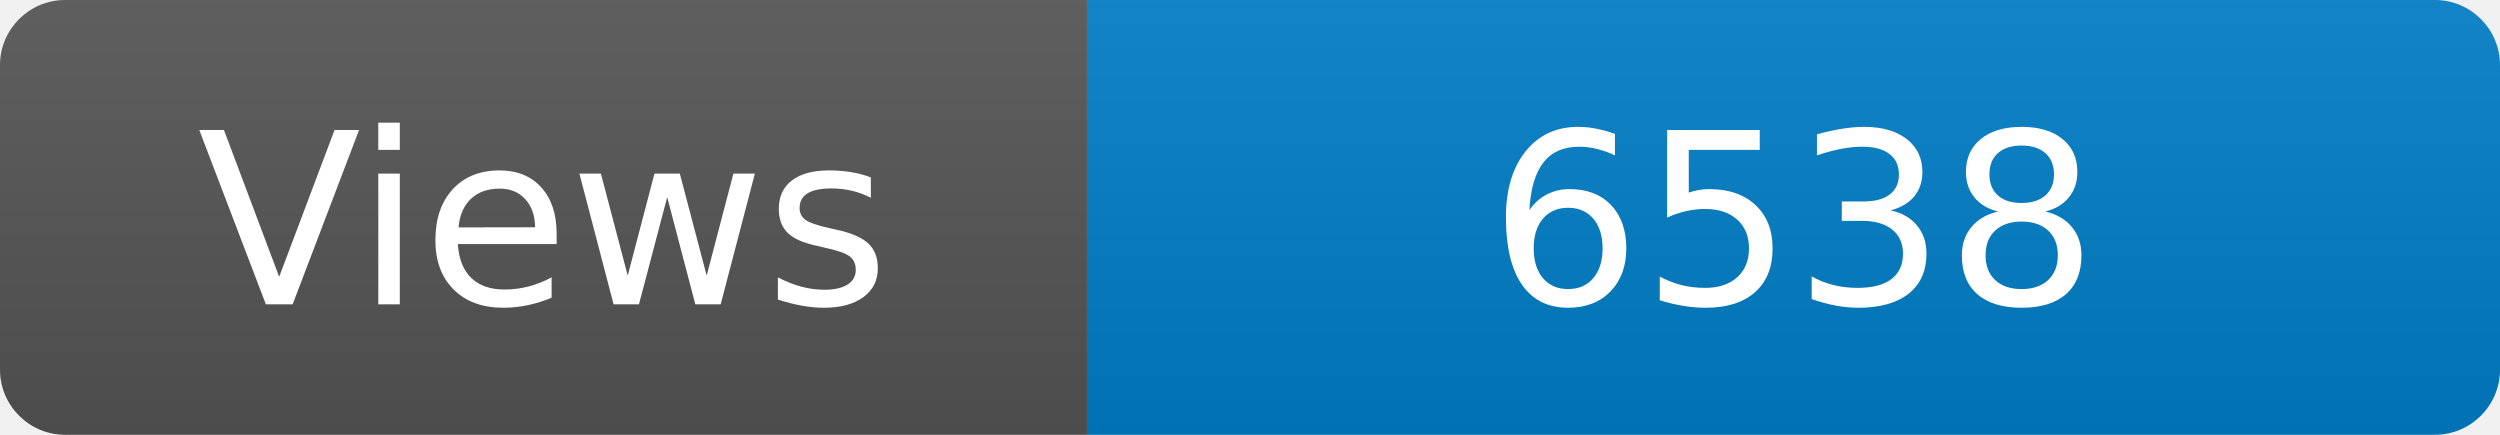
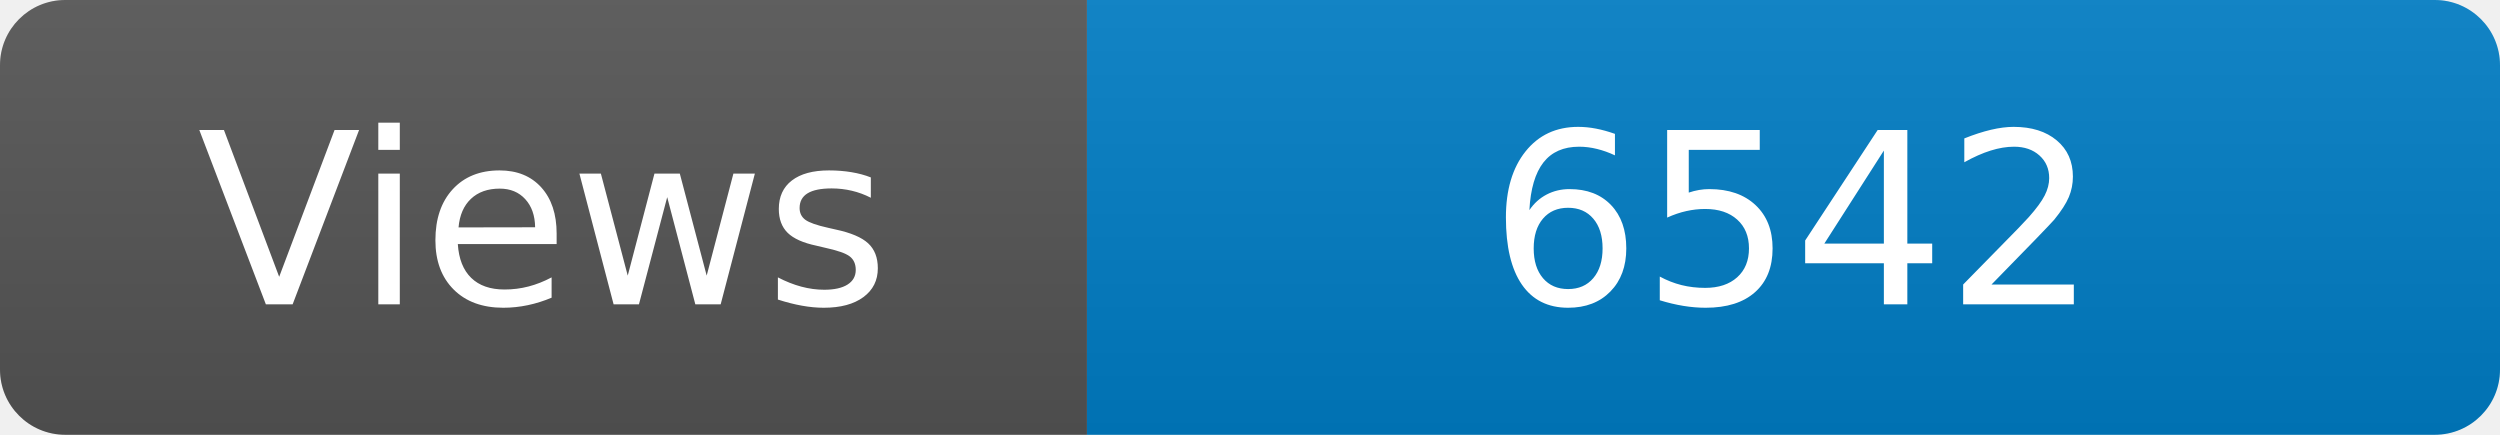
<svg xmlns="http://www.w3.org/2000/svg" width="115" height="20" role="img" aria-label="Maintained?: yes">
  <linearGradient id="s" x2="0" y2="100%">
    <stop offset="0" stop-color="#bbb" stop-opacity=".1" />
    <stop offset="1" stop-opacity=".1" />
  </linearGradient>
  <clipPath id="r">
    <rect width="115" height="20" rx="3" fill="#fff" />
  </clipPath>
  <g clip-path="url(#r)">
    <rect width="50" height="20" fill="#555" />
    <rect x="50" width="160" height="20" fill="#007ec6" />
    <rect width="115" height="20" fill="url(#s)" />
  </g>
  <g fill="#fff" text-anchor="middle" font-family="Verdana,Geneva,DejaVu Sans,sans-serif" font-size="110">
    <text x="250" y="140" transform="scale(.1)" fill="#fff">Views</text>
-     <text x="825" y="140" transform="scale(.1)" fill="#fff">6538</text>
+     <text x="825" y="140" transform="scale(.1)" fill="#fff">6542</text>
  </g>
</svg>
